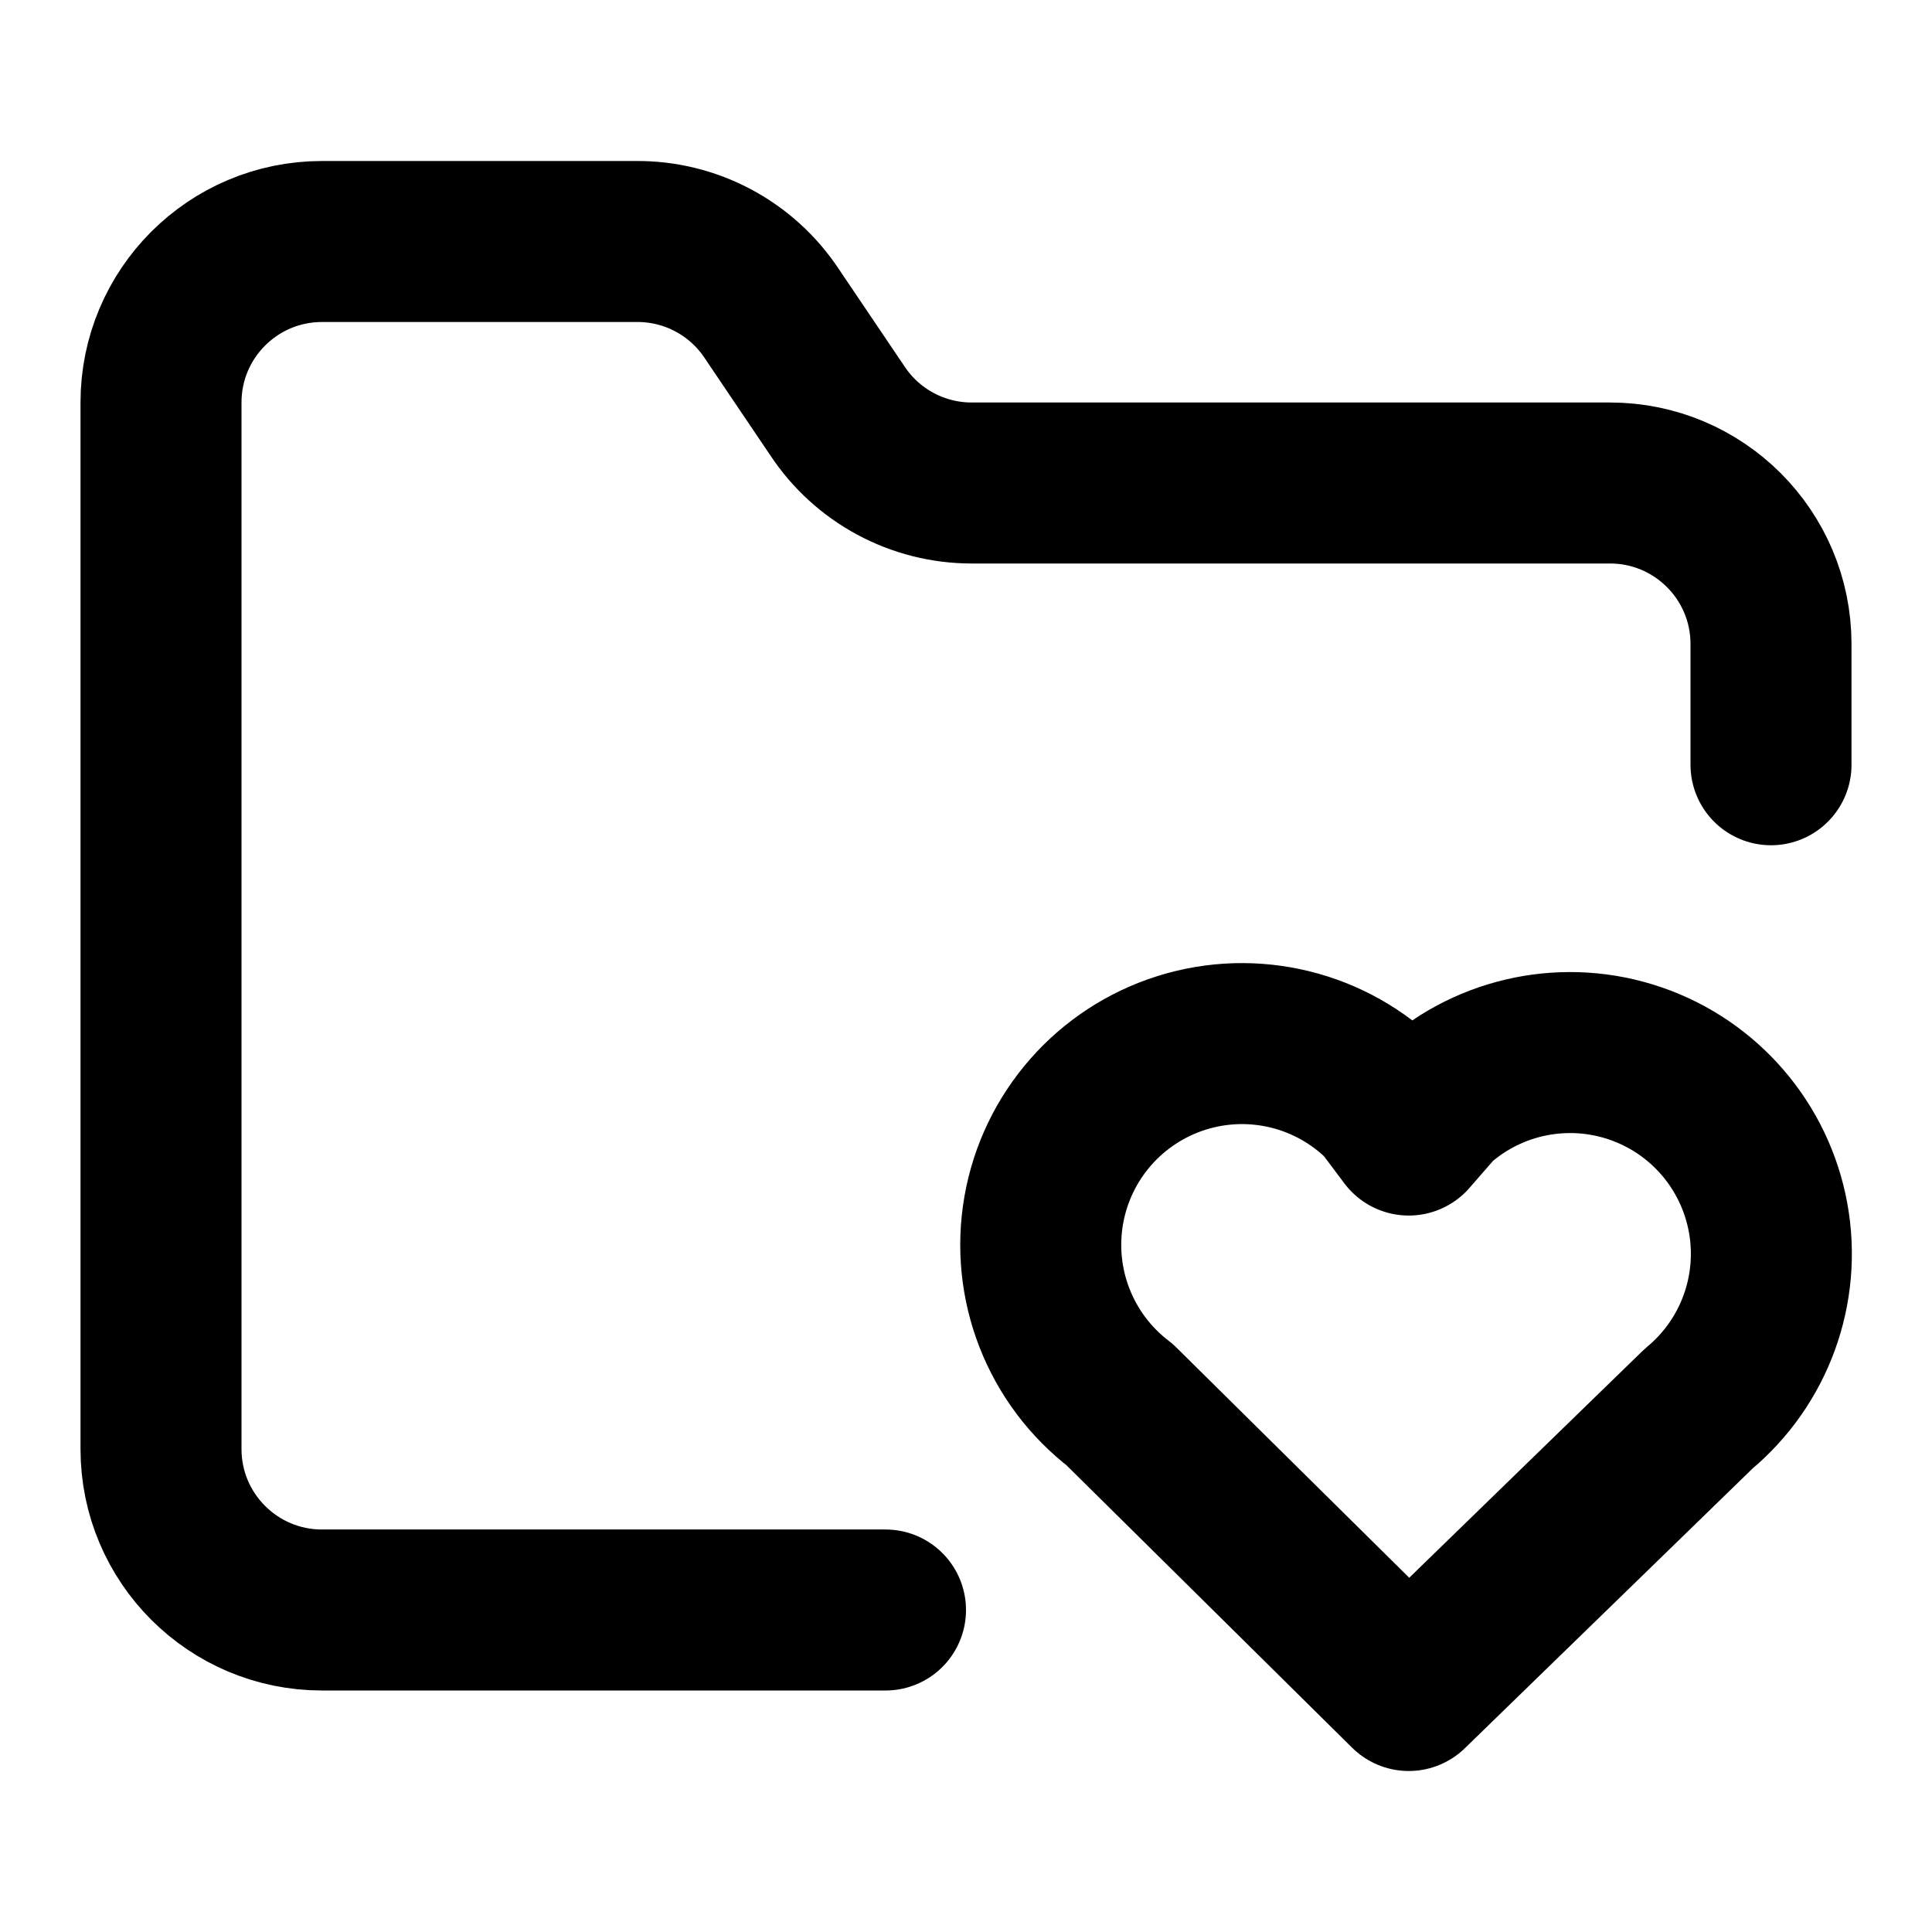
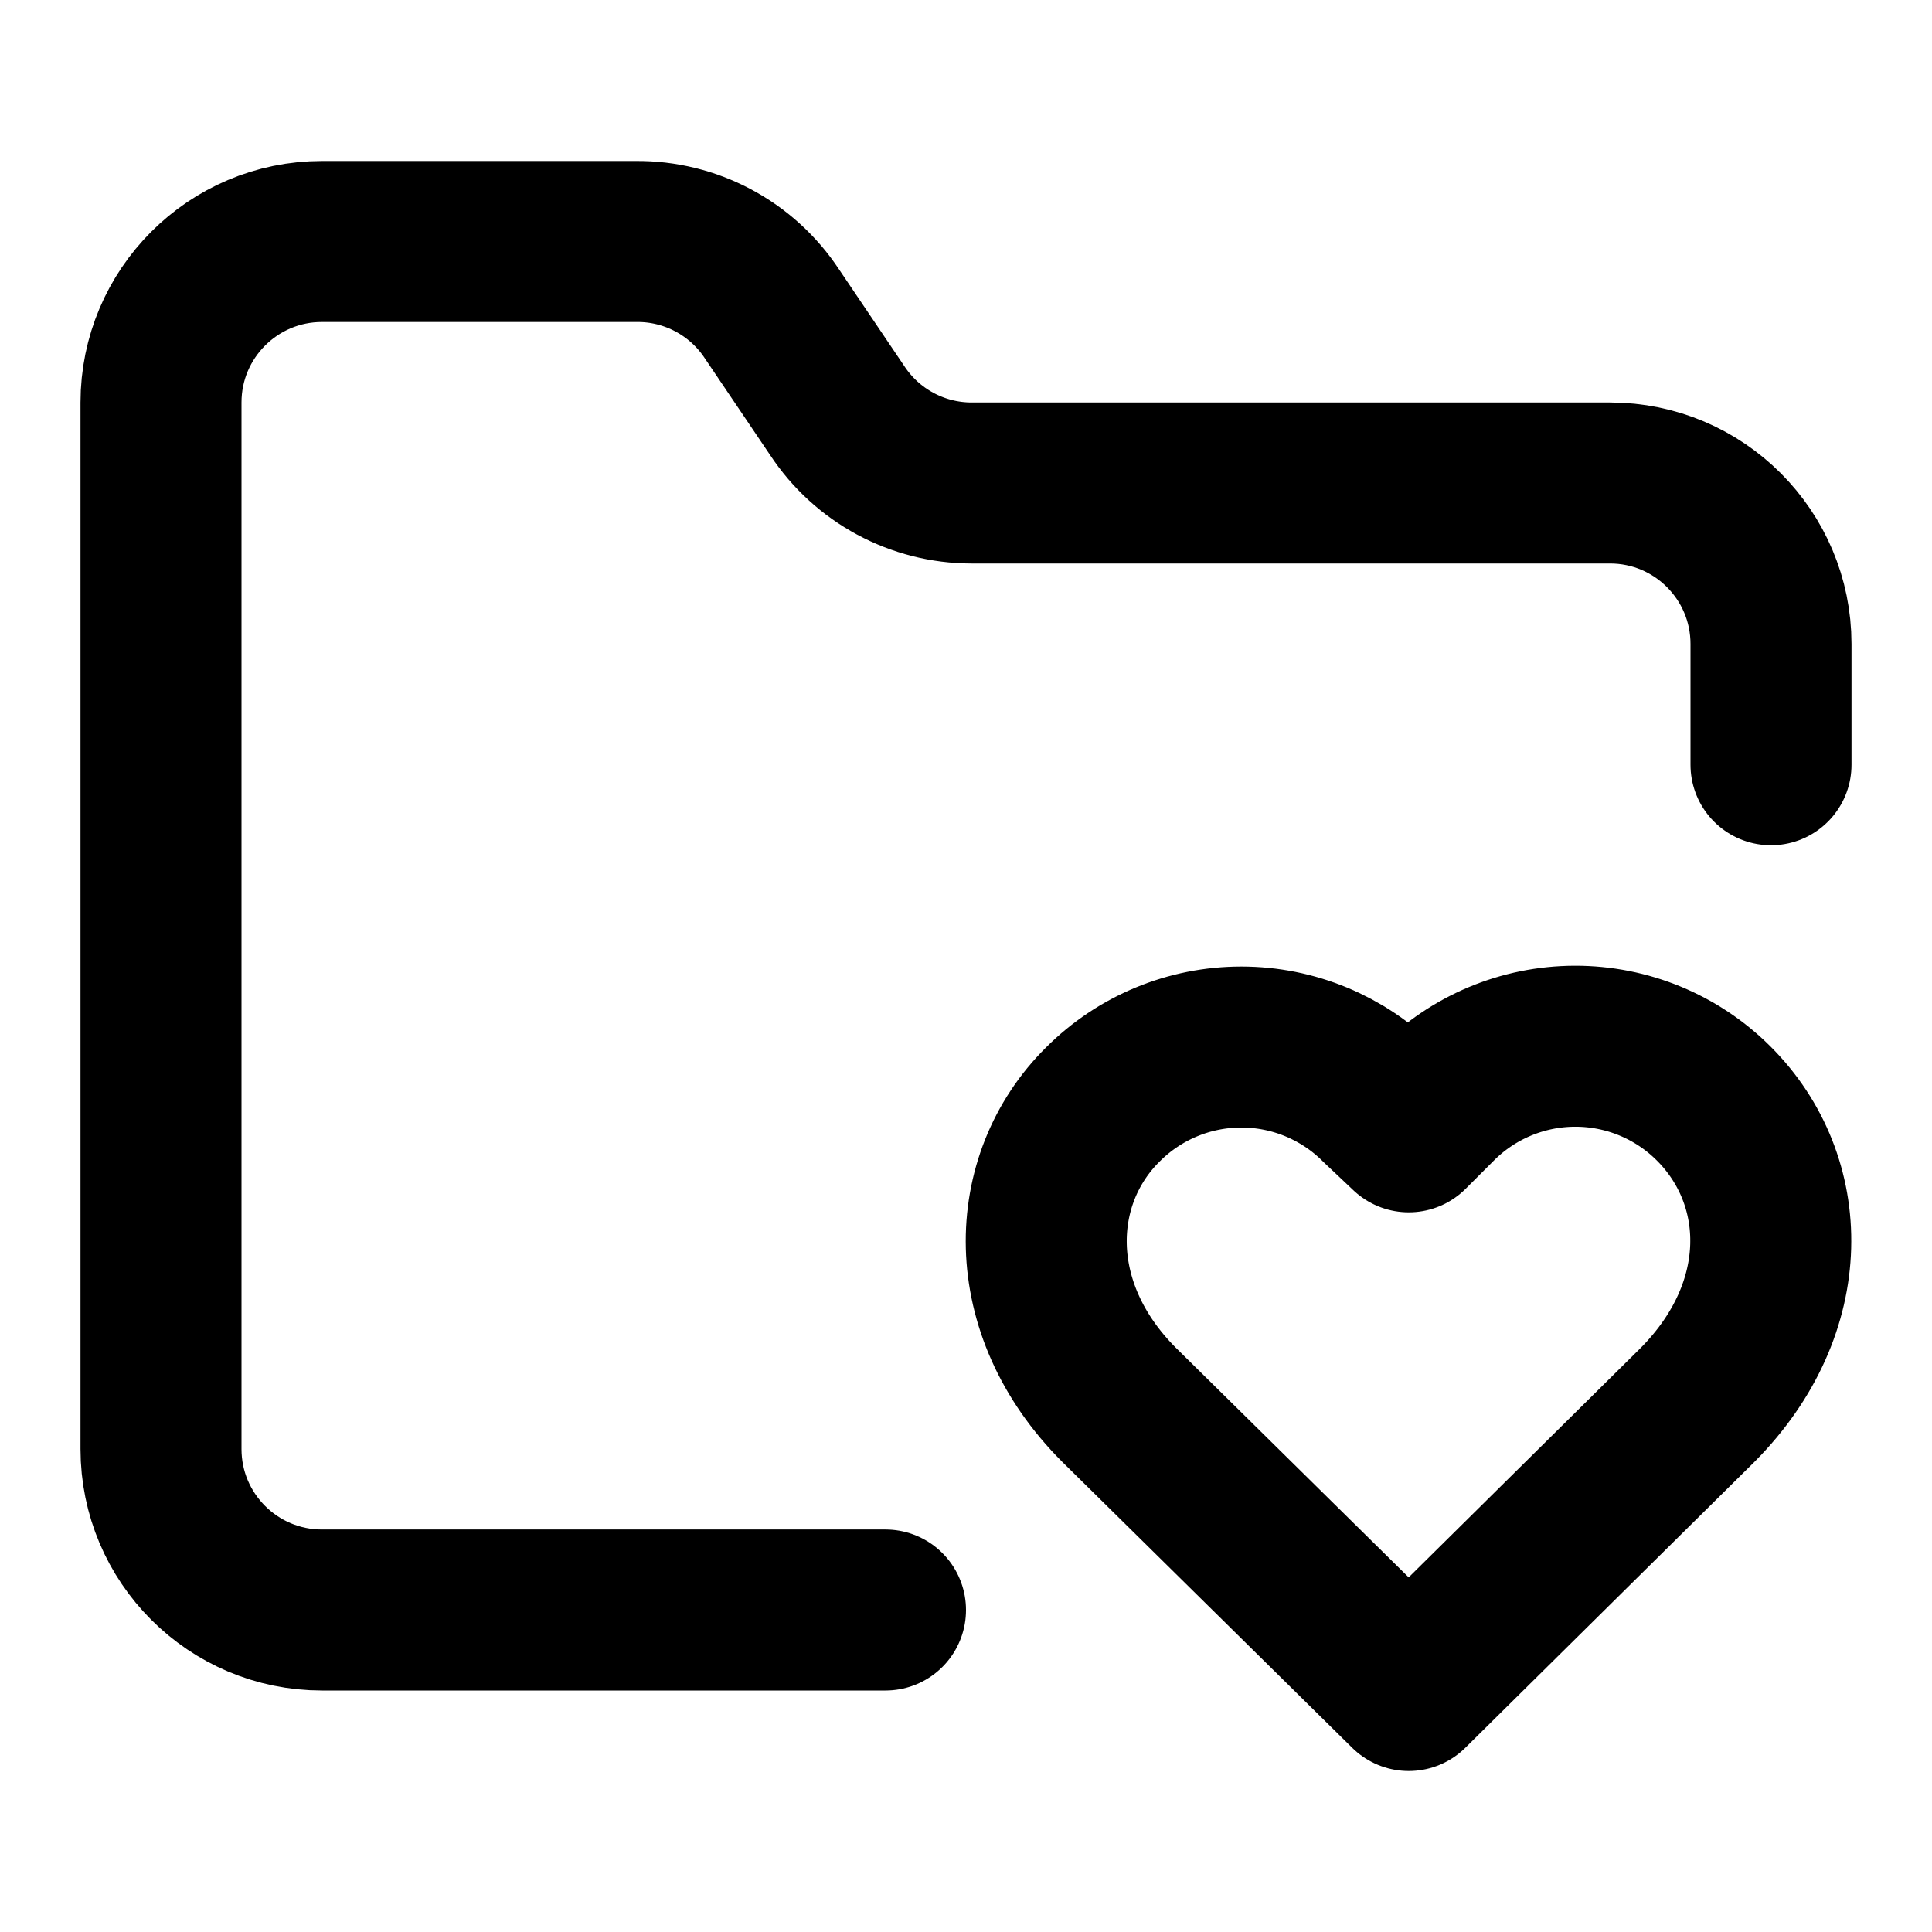
<svg xmlns="http://www.w3.org/2000/svg" width="24" height="24" viewBox="0 0 24 24" fill="none" stroke="currentColor" stroke-width="2" stroke-linecap="round" stroke-linejoin="round">
  <path d="M11 20H4a2 2 0 0 1-2-2V5a2 2 0 0 1 2-2h3.9a2 2 0 0 1 1.69.9l.81 1.2a2 2 0 0 0 1.67.9H20a2 2 0 0 1 2 2v1.5" />
-   <path d="M21.1 17.5a2.5 2.5 0 1 0-3.26-3.79l-.34.39-.3-.4a2.5 2.5 0 1 0-3.29 3.75L17.5 21Z" />
+   <path d="M13.9 17.45c-1.2-1.2-1.14-2.8-.2-3.73a2.43 2.43 0 0 1 3.44 0l.36.34.34-.34a2.43 2.43 0 0 1 3.45-.01v0c.95.95 1 2.53-.2 3.74L17.5 21Z" />
</svg>
